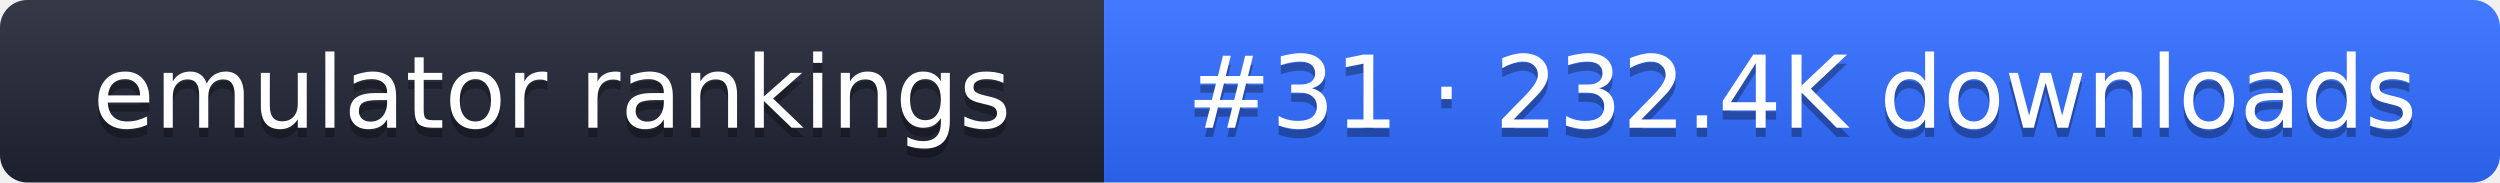
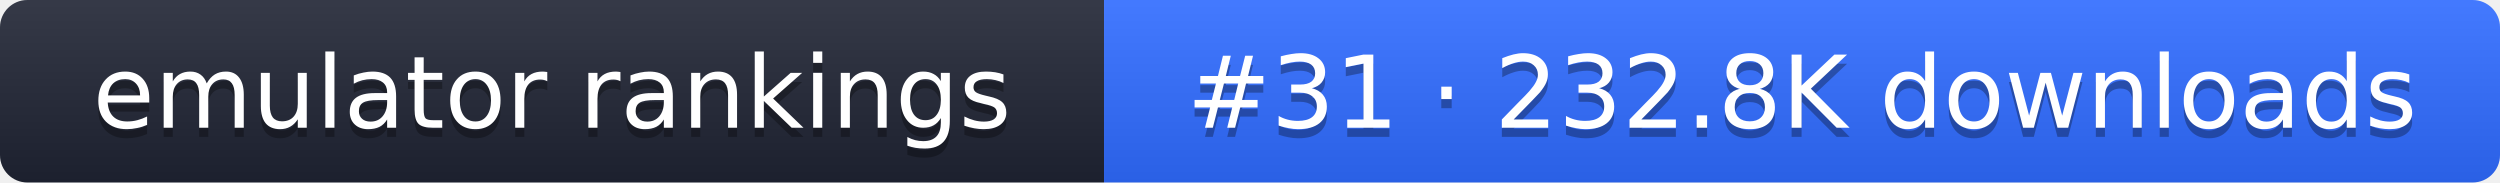
- <svg xmlns="http://www.w3.org/2000/svg" width="274" height="20" role="img" aria-label="emulator rankings: #31 · 232.4K downloads">
+ <svg xmlns="http://www.w3.org/2000/svg" width="274" height="20" role="img" aria-label="emulator rankings: #31 · 232.8K downloads">
  <linearGradient id="g" x2="0" y2="100%">
    <stop offset="0" stop-color="#fff" stop-opacity=".1" />
    <stop offset="1" stop-opacity=".1" />
  </linearGradient>
  <clipPath id="r">
    <rect width="274" height="20" rx="3" fill="#fff" />
  </clipPath>
  <g clip-path="url(#r)">
    <rect width="121" height="20" fill="#1f2433" />
    <rect x="121" width="153" height="20" fill="#2f6bff" />
    <rect width="274" height="20" fill="url(#g)" />
  </g>
  <g fill="#fff" text-anchor="middle" font-family="Verdana,DejaVu Sans,sans-serif" font-size="11">
    <text x="60.5" y="15" fill="#010101" fill-opacity=".3">emulator rankings</text>
    <text x="60.5" y="14">emulator rankings</text>
-     <text x="197.5" y="15" fill="#010101" fill-opacity=".3">#31 · 232.4K downloads</text>
-     <text x="197.5" y="14">#31 · 232.4K downloads</text>
+     <text x="197.5" y="15" fill="#010101" fill-opacity=".3">#31 · 232.8K downloads</text>
+     <text x="197.5" y="14">#31 · 232.8K downloads</text>
  </g>
</svg>
